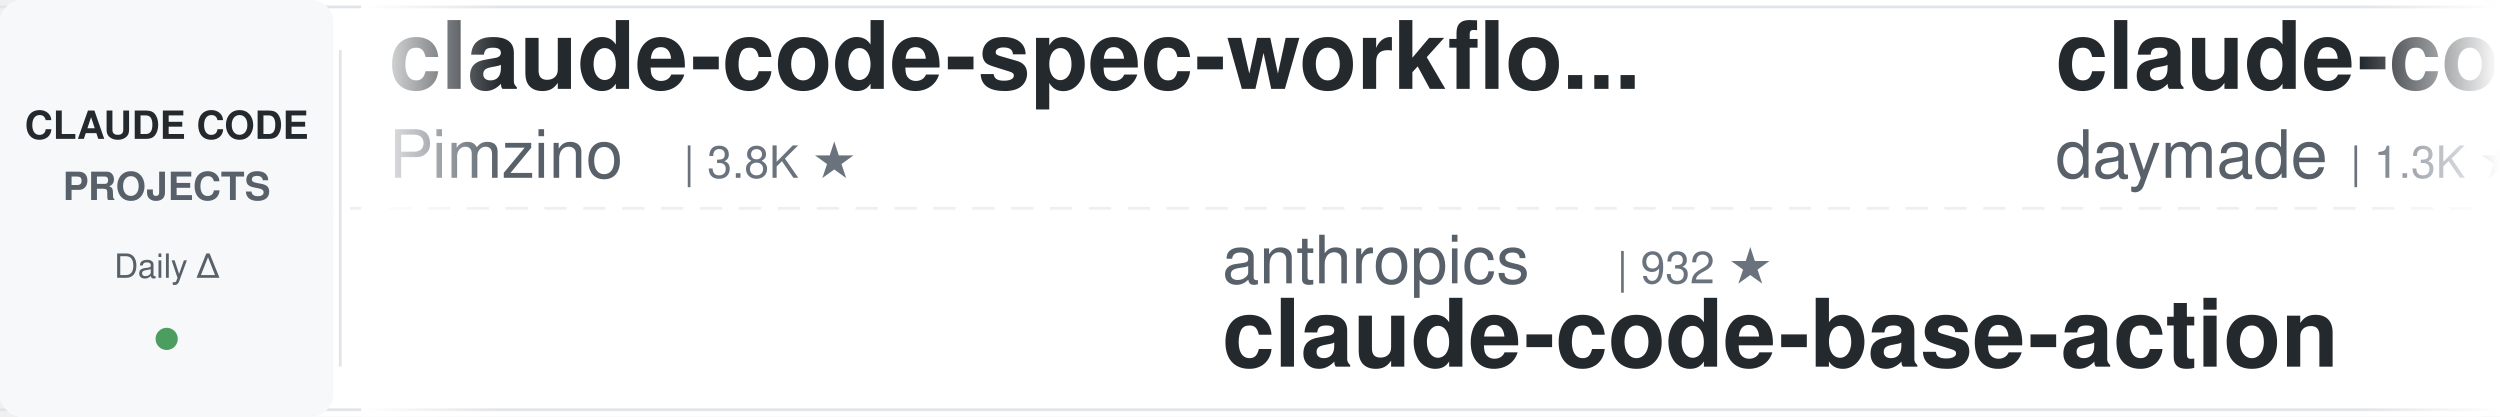
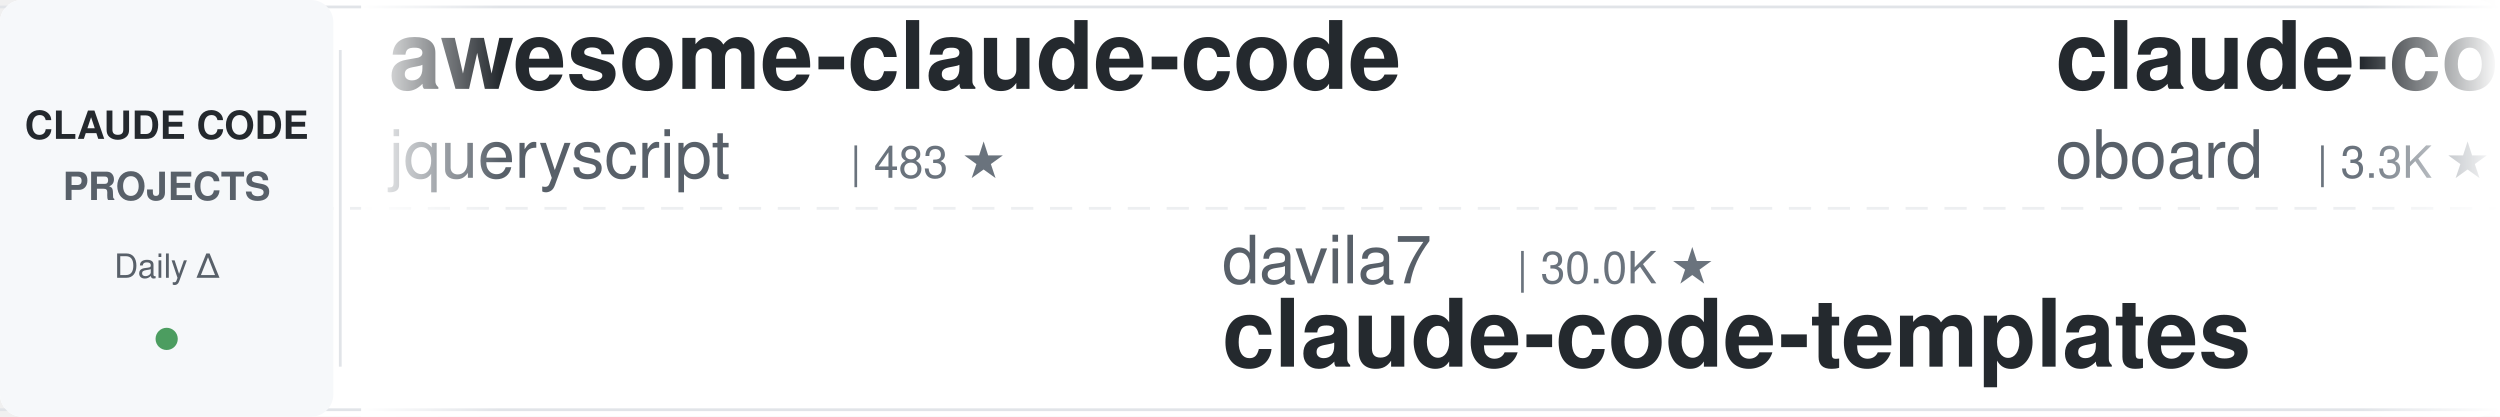
<svg xmlns="http://www.w3.org/2000/svg" width="900" height="150">
  <defs>
    <linearGradient id="leftFade" x1="0%" y1="0%" x2="100%" y2="0%">
      <stop offset="0%" style="stop-color:#ffffff;stop-opacity:1" />
      <stop offset="100%" style="stop-color:#ffffff;stop-opacity:0" />
    </linearGradient>
    <linearGradient id="rightFade" x1="0%" y1="0%" x2="100%" y2="0%">
      <stop offset="0%" style="stop-color:#ffffff;stop-opacity:0" />
      <stop offset="100%" style="stop-color:#ffffff;stop-opacity:1" />
    </linearGradient>
  </defs>
  <rect width="900" height="150" fill="#ffffff" rx="8" />
  <rect x="0" y="2" width="900" height="1" fill="#e1e4e8" />
  <rect x="0" y="147" width="900" height="1" fill="#e1e4e8" />
  <line x1="0" y1="75" x2="900" y2="75" stroke="#e1e4e8" stroke-width="1" stroke-dasharray="8 6" opacity="0.6" />
  <rect x="0" y="0" width="120" height="150" fill="#f6f8fa" rx="8" />
  <text x="60" y="50" font-family="-apple-system, BlinkMacSystemFont, 'Segoe UI', Helvetica, Arial, sans-serif" font-size="14" font-weight="600" fill="#24292e" text-anchor="middle">CLAUDE CODE</text>
  <text x="60" y="72" font-family="-apple-system, BlinkMacSystemFont, 'Segoe UI', Helvetica, Arial, sans-serif" font-size="14" font-weight="600" fill="#586069" text-anchor="middle">PROJECTS</text>
  <text x="60" y="100" font-family="-apple-system, BlinkMacSystemFont, 'Segoe UI', Helvetica, Arial, sans-serif" font-size="12" font-weight="500" fill="#586069" text-anchor="middle">Daily Δ</text>
  <circle cx="60" cy="122" r="4" fill="#22863a" opacity="0.8" />
  <rect x="122" y="18" width="1" height="114" fill="#e1e4e8" />
  <clipPath id="tickerClip">
    <rect x="130" y="0" width="770" height="150" />
  </clipPath>
  <g clip-path="url(#tickerClip)">
    <g id="tickerItems">
      <animateTransform attributeName="transform" attributeType="XML" type="translate" from="0 0" to="-3000 0" dur="54s" repeatCount="indefinite" />
      <g transform="translate(0, 0)">
-         <text x="140" y="32" font-family="-apple-system, BlinkMacSystemFont, 'Segoe UI', Helvetica, Arial, sans-serif" font-size="34" font-weight="600" fill="#24292e">claude-code-spec-workflo...</text>
-         <text x="140" y="64" font-family="-apple-system, BlinkMacSystemFont, 'Segoe UI', Helvetica, Arial, sans-serif" font-size="24" font-weight="400" fill="#586069">Pimzino</text>
-         <text x="246" y="64" font-family="-apple-system, BlinkMacSystemFont, 'Segoe UI', Helvetica, Arial, sans-serif" font-size="16" font-weight="500" fill="#6a737d">| 3.8K ★</text>
+         <text x="140" y="32" font-family="-apple-system, BlinkMacSystemFont, 'Segoe UI', Helvetica, Arial, sans-serif" font-size="34" font-weight="600" fill="#24292e">awesome-claude-code</text>
+         <text x="140" y="64" font-family="-apple-system, BlinkMacSystemFont, 'Segoe UI', Helvetica, Arial, sans-serif" font-size="24" font-weight="400" fill="#586069">jqueryscript</text>
+         <text x="306" y="64" font-family="-apple-system, BlinkMacSystemFont, 'Segoe UI', Helvetica, Arial, sans-serif" font-size="16" font-weight="500" fill="#6a737d">| 483 ★</text>
      </g>
      <g transform="translate(300, 0)">
+         <text x="140" y="102" font-family="-apple-system, BlinkMacSystemFont, 'Segoe UI', Helvetica, Arial, sans-serif" font-size="24" font-weight="400" fill="#586069">davila7</text>
+         <text x="246" y="102" font-family="-apple-system, BlinkMacSystemFont, 'Segoe UI', Helvetica, Arial, sans-serif" font-size="16" font-weight="500" fill="#6a737d">| 30.0K ★</text>
+         <text x="140" y="132" font-family="-apple-system, BlinkMacSystemFont, 'Segoe UI', Helvetica, Arial, sans-serif" font-size="34" font-weight="600" fill="#24292e">claude-code-templates</text>
+       </g>
+       <g transform="translate(600, 0)">
+         <text x="140" y="32" font-family="-apple-system, BlinkMacSystemFont, 'Segoe UI', Helvetica, Arial, sans-serif" font-size="34" font-weight="600" fill="#24292e">claude-code-rev</text>
+         <text x="140" y="64" font-family="-apple-system, BlinkMacSystemFont, 'Segoe UI', Helvetica, Arial, sans-serif" font-size="24" font-weight="400" fill="#586069">oboard</text>
+         <text x="234" y="64" font-family="-apple-system, BlinkMacSystemFont, 'Segoe UI', Helvetica, Arial, sans-serif" font-size="16" font-weight="500" fill="#6a737d">| 3.3K ★</text>
+       </g>
+       <g transform="translate(900, 0)">
+         <text x="140" y="102" font-family="-apple-system, BlinkMacSystemFont, 'Segoe UI', Helvetica, Arial, sans-serif" font-size="24" font-weight="400" fill="#586069">1rgs</text>
+         <text x="210" y="102" font-family="-apple-system, BlinkMacSystemFont, 'Segoe UI', Helvetica, Arial, sans-serif" font-size="16" font-weight="500" fill="#6a737d">| 3.7K ★</text>
+         <text x="140" y="132" font-family="-apple-system, BlinkMacSystemFont, 'Segoe UI', Helvetica, Arial, sans-serif" font-size="34" font-weight="600" fill="#24292e">claude-code-proxy</text>
+       </g>
+       <g transform="translate(1200, 0)">
+         <text x="140" y="32" font-family="-apple-system, BlinkMacSystemFont, 'Segoe UI', Helvetica, Arial, sans-serif" font-size="34" font-weight="600" fill="#24292e">arcads-claude-code</text>
+         <text x="140" y="64" font-family="-apple-system, BlinkMacSystemFont, 'Segoe UI', Helvetica, Arial, sans-serif" font-size="24" font-weight="400" fill="#586069">krusemediallc</text>
+         <text x="318" y="64" font-family="-apple-system, BlinkMacSystemFont, 'Segoe UI', Helvetica, Arial, sans-serif" font-size="16" font-weight="500" fill="#6a737d">| 1.1K ★</text>
+       </g>
+       <g transform="translate(1500, 0)">
+         <text x="140" y="102" font-family="-apple-system, BlinkMacSystemFont, 'Segoe UI', Helvetica, Arial, sans-serif" font-size="24" font-weight="400" fill="#586069">lorryjovens-hub</text>
+         <text x="342" y="102" font-family="-apple-system, BlinkMacSystemFont, 'Segoe UI', Helvetica, Arial, sans-serif" font-size="16" font-weight="500" fill="#6a737d">| 1.7K ★</text>
+         <text x="140" y="132" font-family="-apple-system, BlinkMacSystemFont, 'Segoe UI', Helvetica, Arial, sans-serif" font-size="34" font-weight="600" fill="#24292e">claude-code-rust</text>
+       </g>
+       <g transform="translate(1800, 0)">
+         <text x="140" y="32" font-family="-apple-system, BlinkMacSystemFont, 'Segoe UI', Helvetica, Arial, sans-serif" font-size="34" font-weight="600" fill="#24292e">system_prompts_leaks</text>
+         <text x="140" y="64" font-family="-apple-system, BlinkMacSystemFont, 'Segoe UI', Helvetica, Arial, sans-serif" font-size="24" font-weight="400" fill="#586069">asgeirtj</text>
+         <text x="258" y="64" font-family="-apple-system, BlinkMacSystemFont, 'Segoe UI', Helvetica, Arial, sans-serif" font-size="16" font-weight="500" fill="#6a737d">| 61.7K ★</text>
+       </g>
+       <g transform="translate(2100, 0)">
+         <text x="140" y="102" font-family="-apple-system, BlinkMacSystemFont, 'Segoe UI', Helvetica, Arial, sans-serif" font-size="24" font-weight="400" fill="#586069">affaan-m</text>
+         <text x="258" y="102" font-family="-apple-system, BlinkMacSystemFont, 'Segoe UI', Helvetica, Arial, sans-serif" font-size="16" font-weight="500" fill="#6a737d">| 236.6K ★</text>
+         <text x="140" y="132" font-family="-apple-system, BlinkMacSystemFont, 'Segoe UI', Helvetica, Arial, sans-serif" font-size="34" font-weight="600" fill="#24292e">ECC</text>
+       </g>
+       <g transform="translate(2400, 0)">
+         <text x="140" y="32" font-family="-apple-system, BlinkMacSystemFont, 'Segoe UI', Helvetica, Arial, sans-serif" font-size="34" font-weight="600" fill="#24292e">pi-vs-claude-code</text>
+         <text x="140" y="64" font-family="-apple-system, BlinkMacSystemFont, 'Segoe UI', Helvetica, Arial, sans-serif" font-size="24" font-weight="400" fill="#586069">disler</text>
+         <text x="234" y="64" font-family="-apple-system, BlinkMacSystemFont, 'Segoe UI', Helvetica, Arial, sans-serif" font-size="16" font-weight="500" fill="#6a737d">| 1.6K ★</text>
+       </g>
+       <g transform="translate(2700, 0)">
        <text x="140" y="102" font-family="-apple-system, BlinkMacSystemFont, 'Segoe UI', Helvetica, Arial, sans-serif" font-size="24" font-weight="400" fill="#586069">anthropics</text>
-         <text x="282" y="102" font-family="-apple-system, BlinkMacSystemFont, 'Segoe UI', Helvetica, Arial, sans-serif" font-size="16" font-weight="500" fill="#6a737d">| 932 ★</text>
+         <text x="282" y="102" font-family="-apple-system, BlinkMacSystemFont, 'Segoe UI', Helvetica, Arial, sans-serif" font-size="16" font-weight="500" fill="#6a737d">| 931 ★</text>
        <text x="140" y="132" font-family="-apple-system, BlinkMacSystemFont, 'Segoe UI', Helvetica, Arial, sans-serif" font-size="34" font-weight="600" fill="#24292e">claude-code-base-action</text>
      </g>
-       <g transform="translate(600, 0)">
-         <text x="140" y="32" font-family="-apple-system, BlinkMacSystemFont, 'Segoe UI', Helvetica, Arial, sans-serif" font-size="34" font-weight="600" fill="#24292e">claude-code-skills</text>
-         <text x="140" y="64" font-family="-apple-system, BlinkMacSystemFont, 'Segoe UI', Helvetica, Arial, sans-serif" font-size="24" font-weight="400" fill="#586069">daymade</text>
-         <text x="246" y="64" font-family="-apple-system, BlinkMacSystemFont, 'Segoe UI', Helvetica, Arial, sans-serif" font-size="16" font-weight="500" fill="#6a737d">| 1.3K ★</text>
-       </g>
-       <g transform="translate(900, 0)">
-         <text x="140" y="102" font-family="-apple-system, BlinkMacSystemFont, 'Segoe UI', Helvetica, Arial, sans-serif" font-size="24" font-weight="400" fill="#586069">Windy3f3f3f3f</text>
-         <text x="318" y="102" font-family="-apple-system, BlinkMacSystemFont, 'Segoe UI', Helvetica, Arial, sans-serif" font-size="16" font-weight="500" fill="#6a737d">| 2.5K ★</text>
-         <text x="140" y="132" font-family="-apple-system, BlinkMacSystemFont, 'Segoe UI', Helvetica, Arial, sans-serif" font-size="34" font-weight="600" fill="#24292e">claude-code-from-scratch</text>
-       </g>
-       <g transform="translate(1200, 0)">
-         <text x="140" y="32" font-family="-apple-system, BlinkMacSystemFont, 'Segoe UI', Helvetica, Arial, sans-serif" font-size="34" font-weight="600" fill="#24292e">claude-code-cheat-sheet</text>
-         <text x="140" y="64" font-family="-apple-system, BlinkMacSystemFont, 'Segoe UI', Helvetica, Arial, sans-serif" font-size="24" font-weight="400" fill="#586069">Njengah</text>
-         <text x="246" y="64" font-family="-apple-system, BlinkMacSystemFont, 'Segoe UI', Helvetica, Arial, sans-serif" font-size="16" font-weight="500" fill="#6a737d">| 1.9K ★</text>
-       </g>
-       <g transform="translate(1500, 0)">
-         <text x="140" y="102" font-family="-apple-system, BlinkMacSystemFont, 'Segoe UI', Helvetica, Arial, sans-serif" font-size="24" font-weight="400" fill="#586069">krusemediallc</text>
-         <text x="318" y="102" font-family="-apple-system, BlinkMacSystemFont, 'Segoe UI', Helvetica, Arial, sans-serif" font-size="16" font-weight="500" fill="#6a737d">| 1.1K ★</text>
-         <text x="140" y="132" font-family="-apple-system, BlinkMacSystemFont, 'Segoe UI', Helvetica, Arial, sans-serif" font-size="34" font-weight="600" fill="#24292e">arcads-claude-code</text>
-       </g>
-       <g transform="translate(1800, 0)">
-         <text x="140" y="32" font-family="-apple-system, BlinkMacSystemFont, 'Segoe UI', Helvetica, Arial, sans-serif" font-size="34" font-weight="600" fill="#24292e">Claude-Code-Game-Studios</text>
-         <text x="140" y="64" font-family="-apple-system, BlinkMacSystemFont, 'Segoe UI', Helvetica, Arial, sans-serif" font-size="24" font-weight="400" fill="#586069">Donchitos</text>
-         <text x="270" y="64" font-family="-apple-system, BlinkMacSystemFont, 'Segoe UI', Helvetica, Arial, sans-serif" font-size="16" font-weight="500" fill="#6a737d">| 23.5K ★</text>
-       </g>
-       <g transform="translate(2100, 0)">
-         <text x="140" y="102" font-family="-apple-system, BlinkMacSystemFont, 'Segoe UI', Helvetica, Arial, sans-serif" font-size="24" font-weight="400" fill="#586069">ding113</text>
-         <text x="246" y="102" font-family="-apple-system, BlinkMacSystemFont, 'Segoe UI', Helvetica, Arial, sans-serif" font-size="16" font-weight="500" fill="#6a737d">| 3.3K ★</text>
-         <text x="140" y="132" font-family="-apple-system, BlinkMacSystemFont, 'Segoe UI', Helvetica, Arial, sans-serif" font-size="34" font-weight="600" fill="#24292e">claude-code-hub</text>
-       </g>
-       <g transform="translate(2400, 0)">
-         <text x="140" y="32" font-family="-apple-system, BlinkMacSystemFont, 'Segoe UI', Helvetica, Arial, sans-serif" font-size="34" font-weight="600" fill="#24292e">claude-code-action</text>
-         <text x="140" y="64" font-family="-apple-system, BlinkMacSystemFont, 'Segoe UI', Helvetica, Arial, sans-serif" font-size="24" font-weight="400" fill="#586069">anthropics</text>
-         <text x="282" y="64" font-family="-apple-system, BlinkMacSystemFont, 'Segoe UI', Helvetica, Arial, sans-serif" font-size="16" font-weight="500" fill="#6a737d">| 8.5K ★</text>
-       </g>
-       <g transform="translate(2700, 0)">
-         <text x="140" y="102" font-family="-apple-system, BlinkMacSystemFont, 'Segoe UI', Helvetica, Arial, sans-serif" font-size="24" font-weight="400" fill="#586069">kodu-ai</text>
-         <text x="246" y="102" font-family="-apple-system, BlinkMacSystemFont, 'Segoe UI', Helvetica, Arial, sans-serif" font-size="16" font-weight="500" fill="#6a737d">| 5.2K ★</text>
-         <text x="140" y="132" font-family="-apple-system, BlinkMacSystemFont, 'Segoe UI', Helvetica, Arial, sans-serif" font-size="34" font-weight="600" fill="#24292e">claude-coder</text>
-       </g>
      <g transform="translate(3000, 0)">
-         <text x="140" y="32" font-family="-apple-system, BlinkMacSystemFont, 'Segoe UI', Helvetica, Arial, sans-serif" font-size="34" font-weight="600" fill="#24292e">claude-code-spec-workflo...</text>
-         <text x="140" y="64" font-family="-apple-system, BlinkMacSystemFont, 'Segoe UI', Helvetica, Arial, sans-serif" font-size="24" font-weight="400" fill="#586069">Pimzino</text>
-         <text x="246" y="64" font-family="-apple-system, BlinkMacSystemFont, 'Segoe UI', Helvetica, Arial, sans-serif" font-size="16" font-weight="500" fill="#6a737d">| 3.8K ★</text>
+         <text x="140" y="32" font-family="-apple-system, BlinkMacSystemFont, 'Segoe UI', Helvetica, Arial, sans-serif" font-size="34" font-weight="600" fill="#24292e">awesome-claude-code</text>
+         <text x="140" y="64" font-family="-apple-system, BlinkMacSystemFont, 'Segoe UI', Helvetica, Arial, sans-serif" font-size="24" font-weight="400" fill="#586069">jqueryscript</text>
+         <text x="306" y="64" font-family="-apple-system, BlinkMacSystemFont, 'Segoe UI', Helvetica, Arial, sans-serif" font-size="16" font-weight="500" fill="#6a737d">| 483 ★</text>
      </g>
      <g transform="translate(3300, 0)">
-         <text x="140" y="102" font-family="-apple-system, BlinkMacSystemFont, 'Segoe UI', Helvetica, Arial, sans-serif" font-size="24" font-weight="400" fill="#586069">anthropics</text>
-         <text x="282" y="102" font-family="-apple-system, BlinkMacSystemFont, 'Segoe UI', Helvetica, Arial, sans-serif" font-size="16" font-weight="500" fill="#6a737d">| 932 ★</text>
-         <text x="140" y="132" font-family="-apple-system, BlinkMacSystemFont, 'Segoe UI', Helvetica, Arial, sans-serif" font-size="34" font-weight="600" fill="#24292e">claude-code-base-action</text>
+         <text x="140" y="102" font-family="-apple-system, BlinkMacSystemFont, 'Segoe UI', Helvetica, Arial, sans-serif" font-size="24" font-weight="400" fill="#586069">davila7</text>
+         <text x="246" y="102" font-family="-apple-system, BlinkMacSystemFont, 'Segoe UI', Helvetica, Arial, sans-serif" font-size="16" font-weight="500" fill="#6a737d">| 30.0K ★</text>
+         <text x="140" y="132" font-family="-apple-system, BlinkMacSystemFont, 'Segoe UI', Helvetica, Arial, sans-serif" font-size="34" font-weight="600" fill="#24292e">claude-code-templates</text>
      </g>
      <g transform="translate(3600, 0)">
-         <text x="140" y="32" font-family="-apple-system, BlinkMacSystemFont, 'Segoe UI', Helvetica, Arial, sans-serif" font-size="34" font-weight="600" fill="#24292e">claude-code-skills</text>
-         <text x="140" y="64" font-family="-apple-system, BlinkMacSystemFont, 'Segoe UI', Helvetica, Arial, sans-serif" font-size="24" font-weight="400" fill="#586069">daymade</text>
-         <text x="246" y="64" font-family="-apple-system, BlinkMacSystemFont, 'Segoe UI', Helvetica, Arial, sans-serif" font-size="16" font-weight="500" fill="#6a737d">| 1.3K ★</text>
+         <text x="140" y="32" font-family="-apple-system, BlinkMacSystemFont, 'Segoe UI', Helvetica, Arial, sans-serif" font-size="34" font-weight="600" fill="#24292e">claude-code-rev</text>
+         <text x="140" y="64" font-family="-apple-system, BlinkMacSystemFont, 'Segoe UI', Helvetica, Arial, sans-serif" font-size="24" font-weight="400" fill="#586069">oboard</text>
+         <text x="234" y="64" font-family="-apple-system, BlinkMacSystemFont, 'Segoe UI', Helvetica, Arial, sans-serif" font-size="16" font-weight="500" fill="#6a737d">| 3.3K ★</text>
      </g>
      <g transform="translate(3900, 0)">
-         <text x="140" y="102" font-family="-apple-system, BlinkMacSystemFont, 'Segoe UI', Helvetica, Arial, sans-serif" font-size="24" font-weight="400" fill="#586069">Windy3f3f3f3f</text>
-         <text x="318" y="102" font-family="-apple-system, BlinkMacSystemFont, 'Segoe UI', Helvetica, Arial, sans-serif" font-size="16" font-weight="500" fill="#6a737d">| 2.5K ★</text>
-         <text x="140" y="132" font-family="-apple-system, BlinkMacSystemFont, 'Segoe UI', Helvetica, Arial, sans-serif" font-size="34" font-weight="600" fill="#24292e">claude-code-from-scratch</text>
+         <text x="140" y="102" font-family="-apple-system, BlinkMacSystemFont, 'Segoe UI', Helvetica, Arial, sans-serif" font-size="24" font-weight="400" fill="#586069">1rgs</text>
+         <text x="210" y="102" font-family="-apple-system, BlinkMacSystemFont, 'Segoe UI', Helvetica, Arial, sans-serif" font-size="16" font-weight="500" fill="#6a737d">| 3.7K ★</text>
+         <text x="140" y="132" font-family="-apple-system, BlinkMacSystemFont, 'Segoe UI', Helvetica, Arial, sans-serif" font-size="34" font-weight="600" fill="#24292e">claude-code-proxy</text>
      </g>
    </g>
  </g>
  <rect x="130" y="0" width="50" height="150" fill="url(#leftFade)" />
  <rect x="850" y="0" width="50" height="150" fill="url(#rightFade)" />
</svg>
